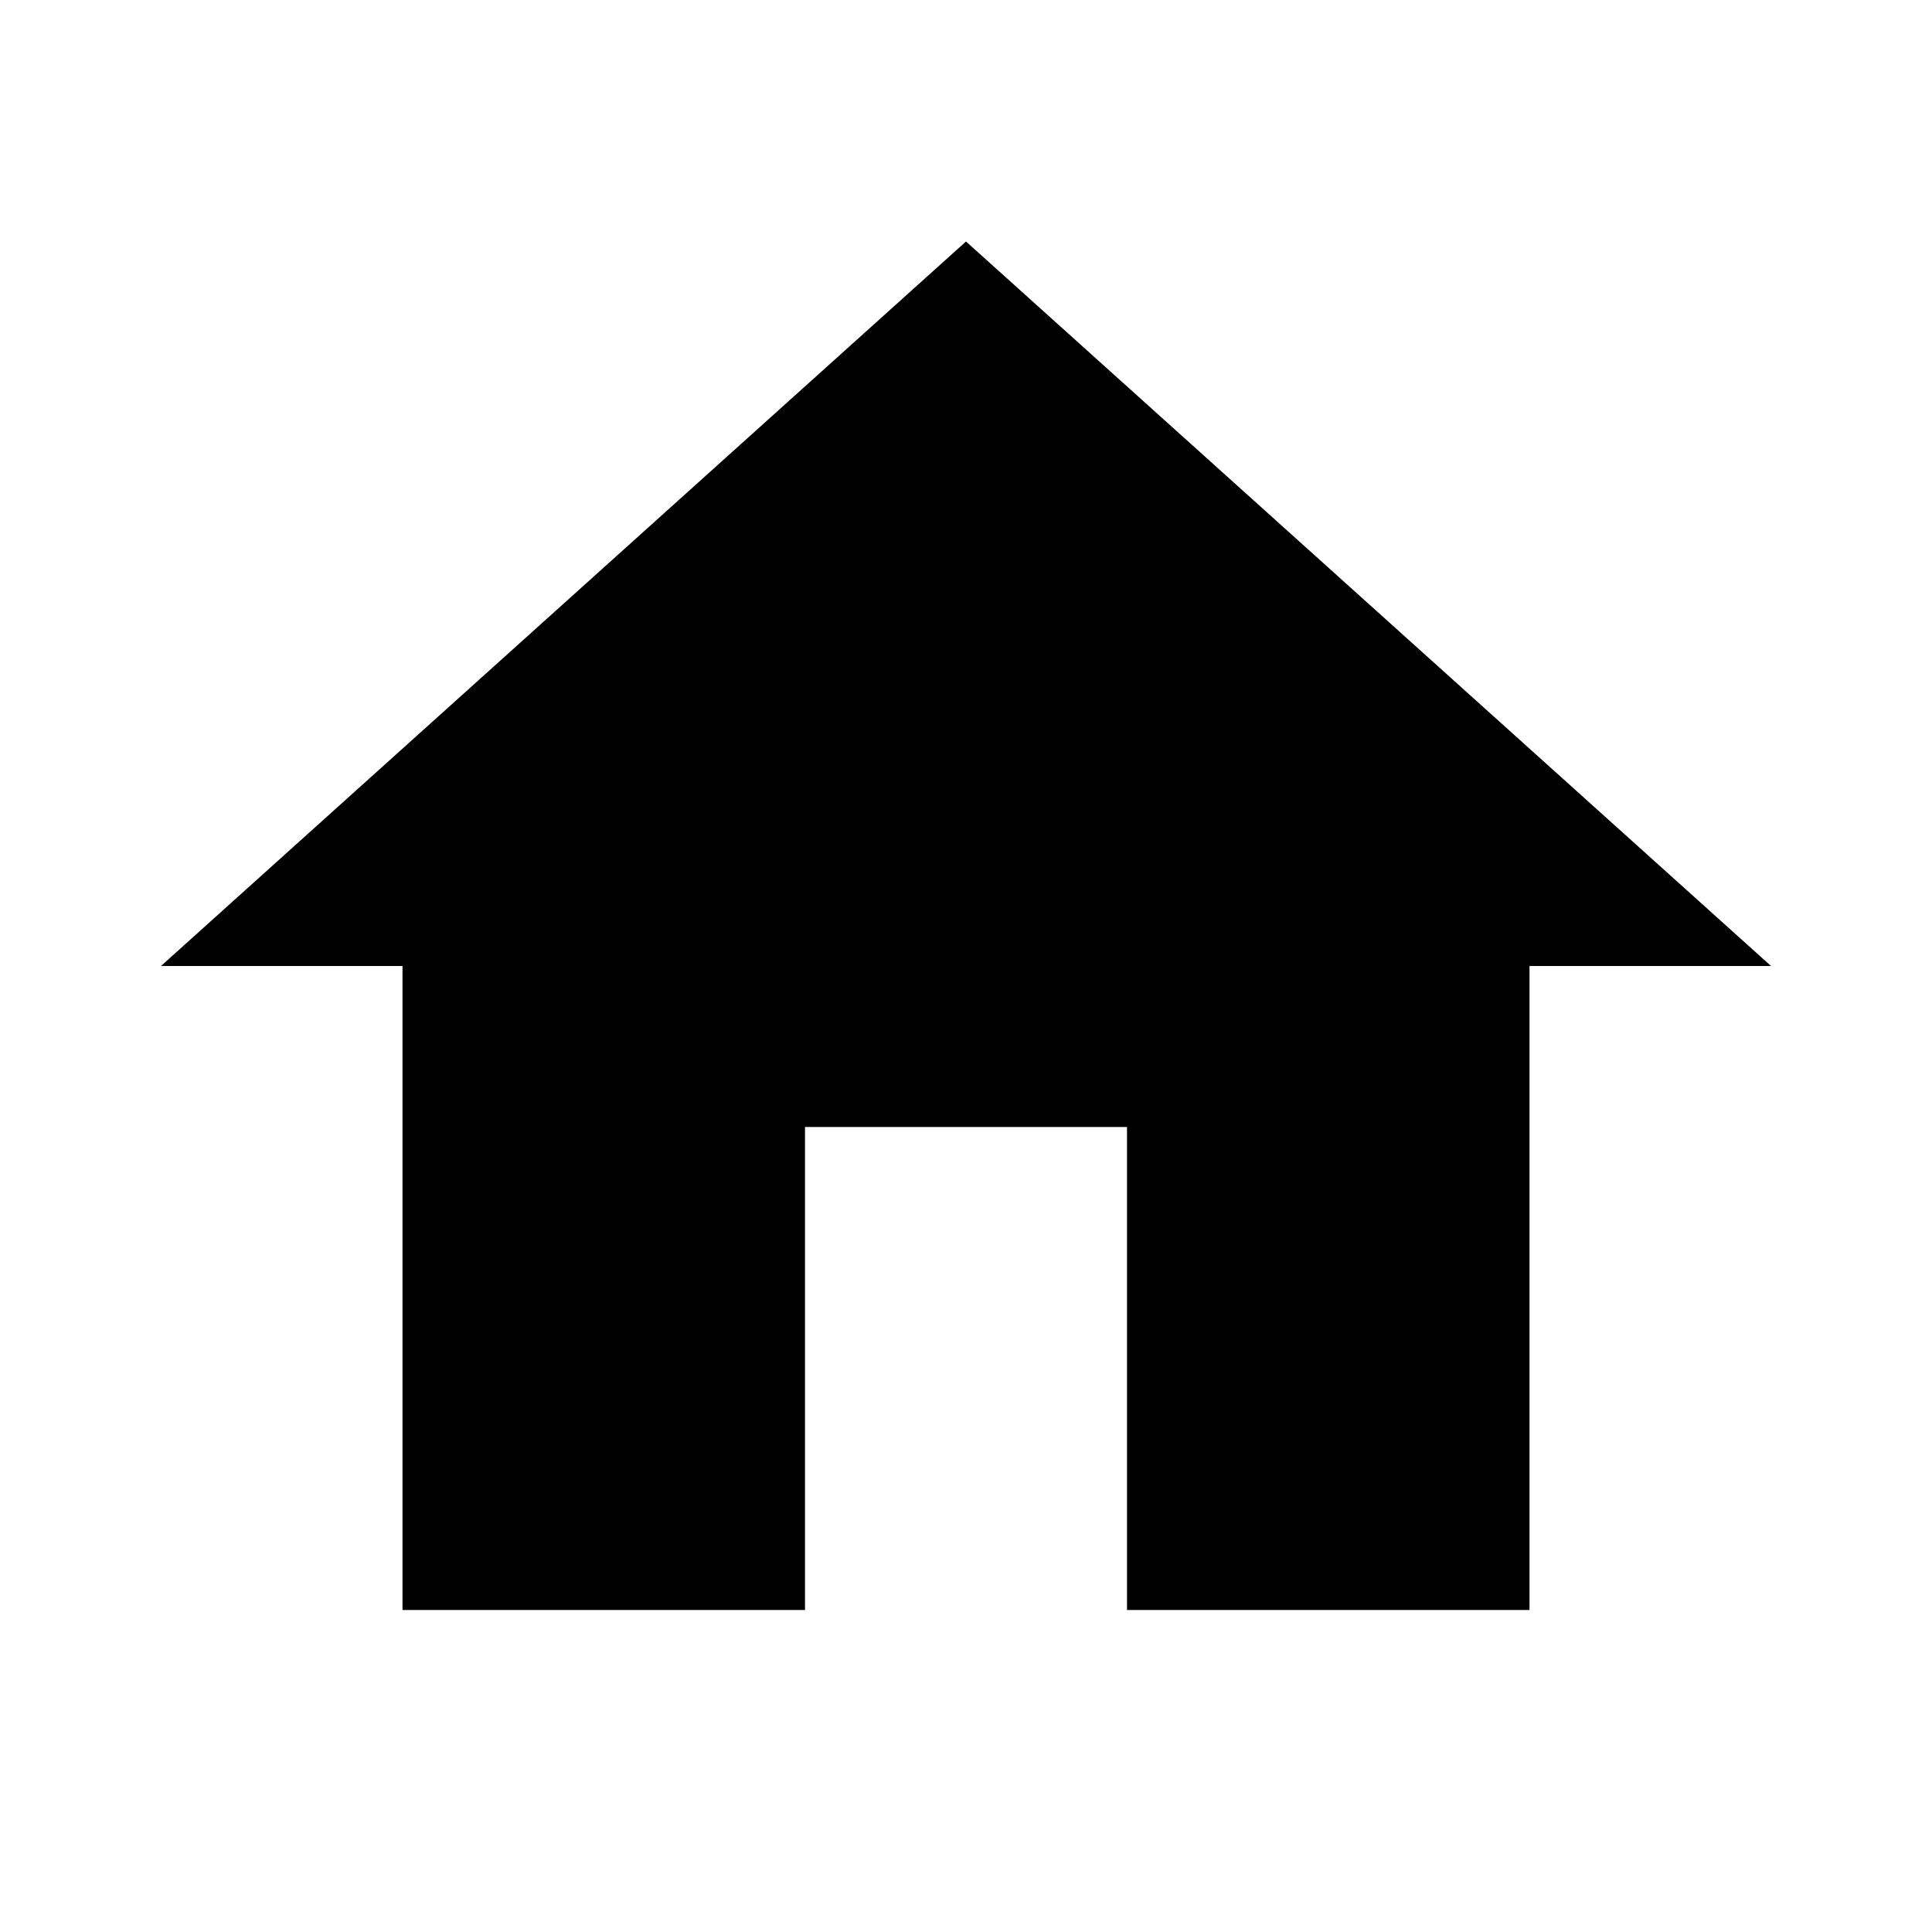
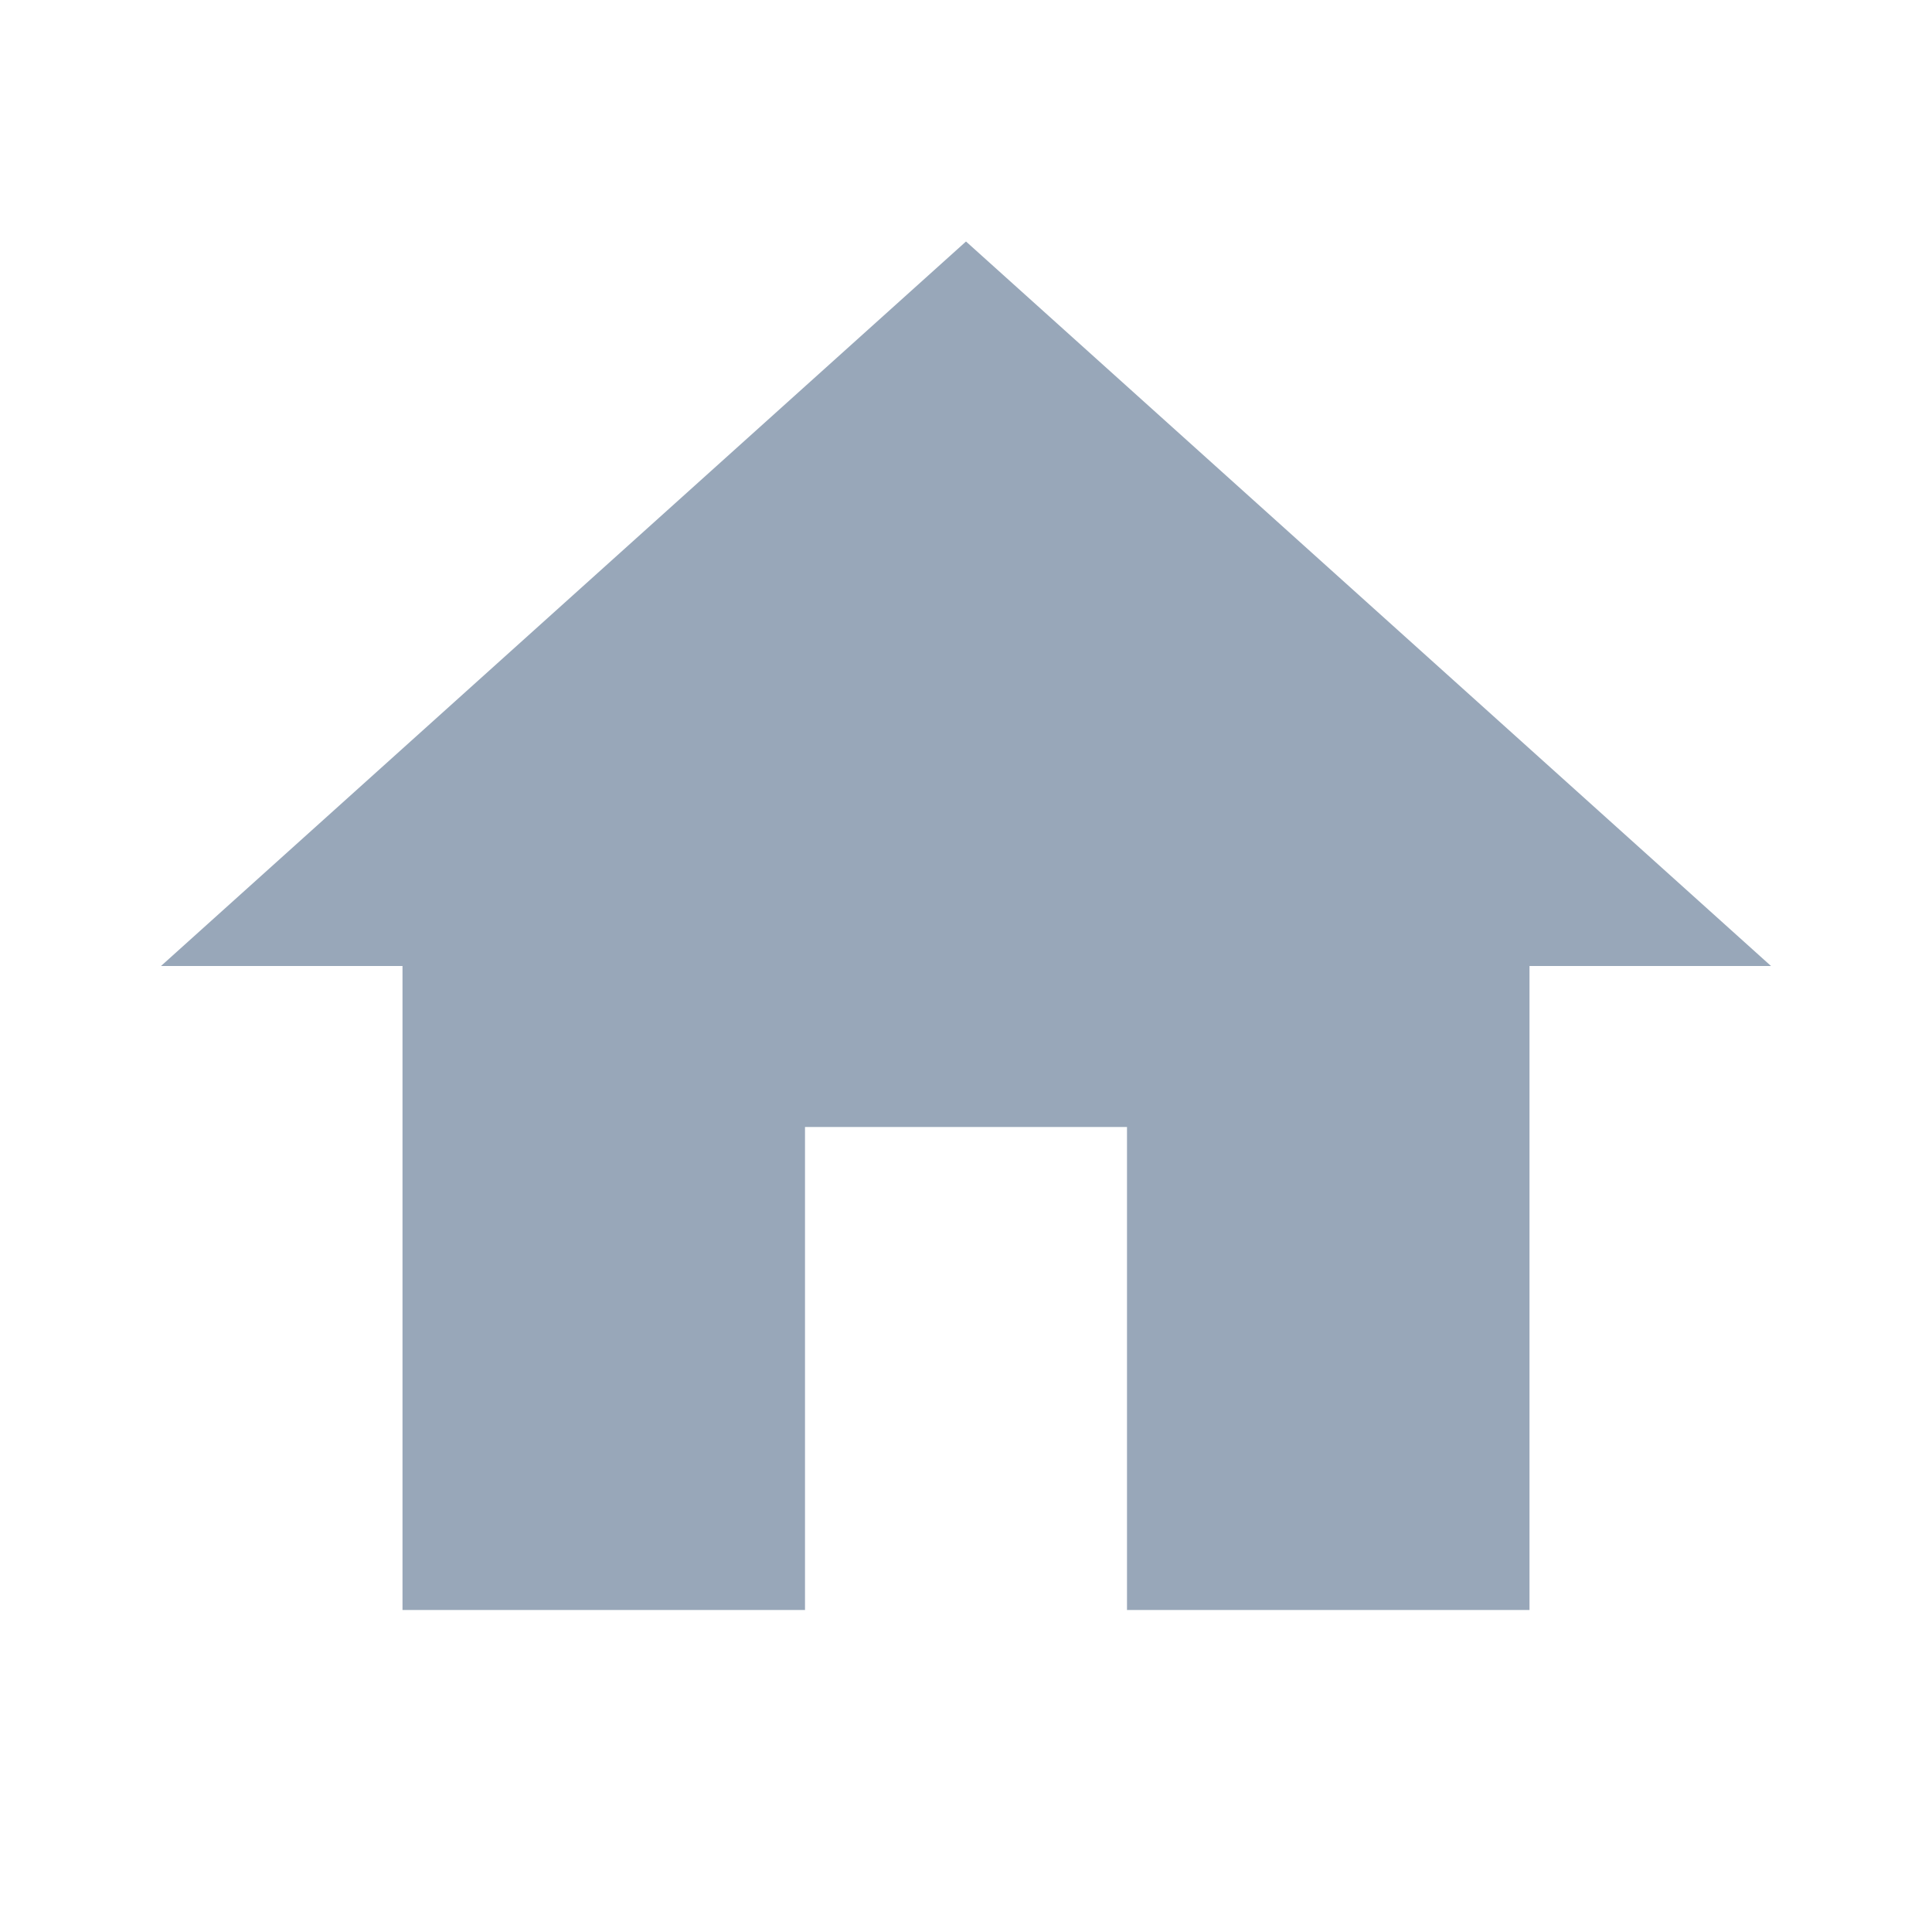
- <svg xmlns="http://www.w3.org/2000/svg" height="24px" viewBox="0 0 24 24">
-   <path d="M10,20V14H14V20H19V12H22L12,3L2,12H5V20H10Z" />
+ <svg xmlns="http://www.w3.org/2000/svg" height="24px" viewBox="0 0 24 24" fill="transparent">
+   <path fill="#98a7b9" d="M10,20V14H14V20H19V12H22L12,3L2,12H5V20H10Z" />
</svg>
